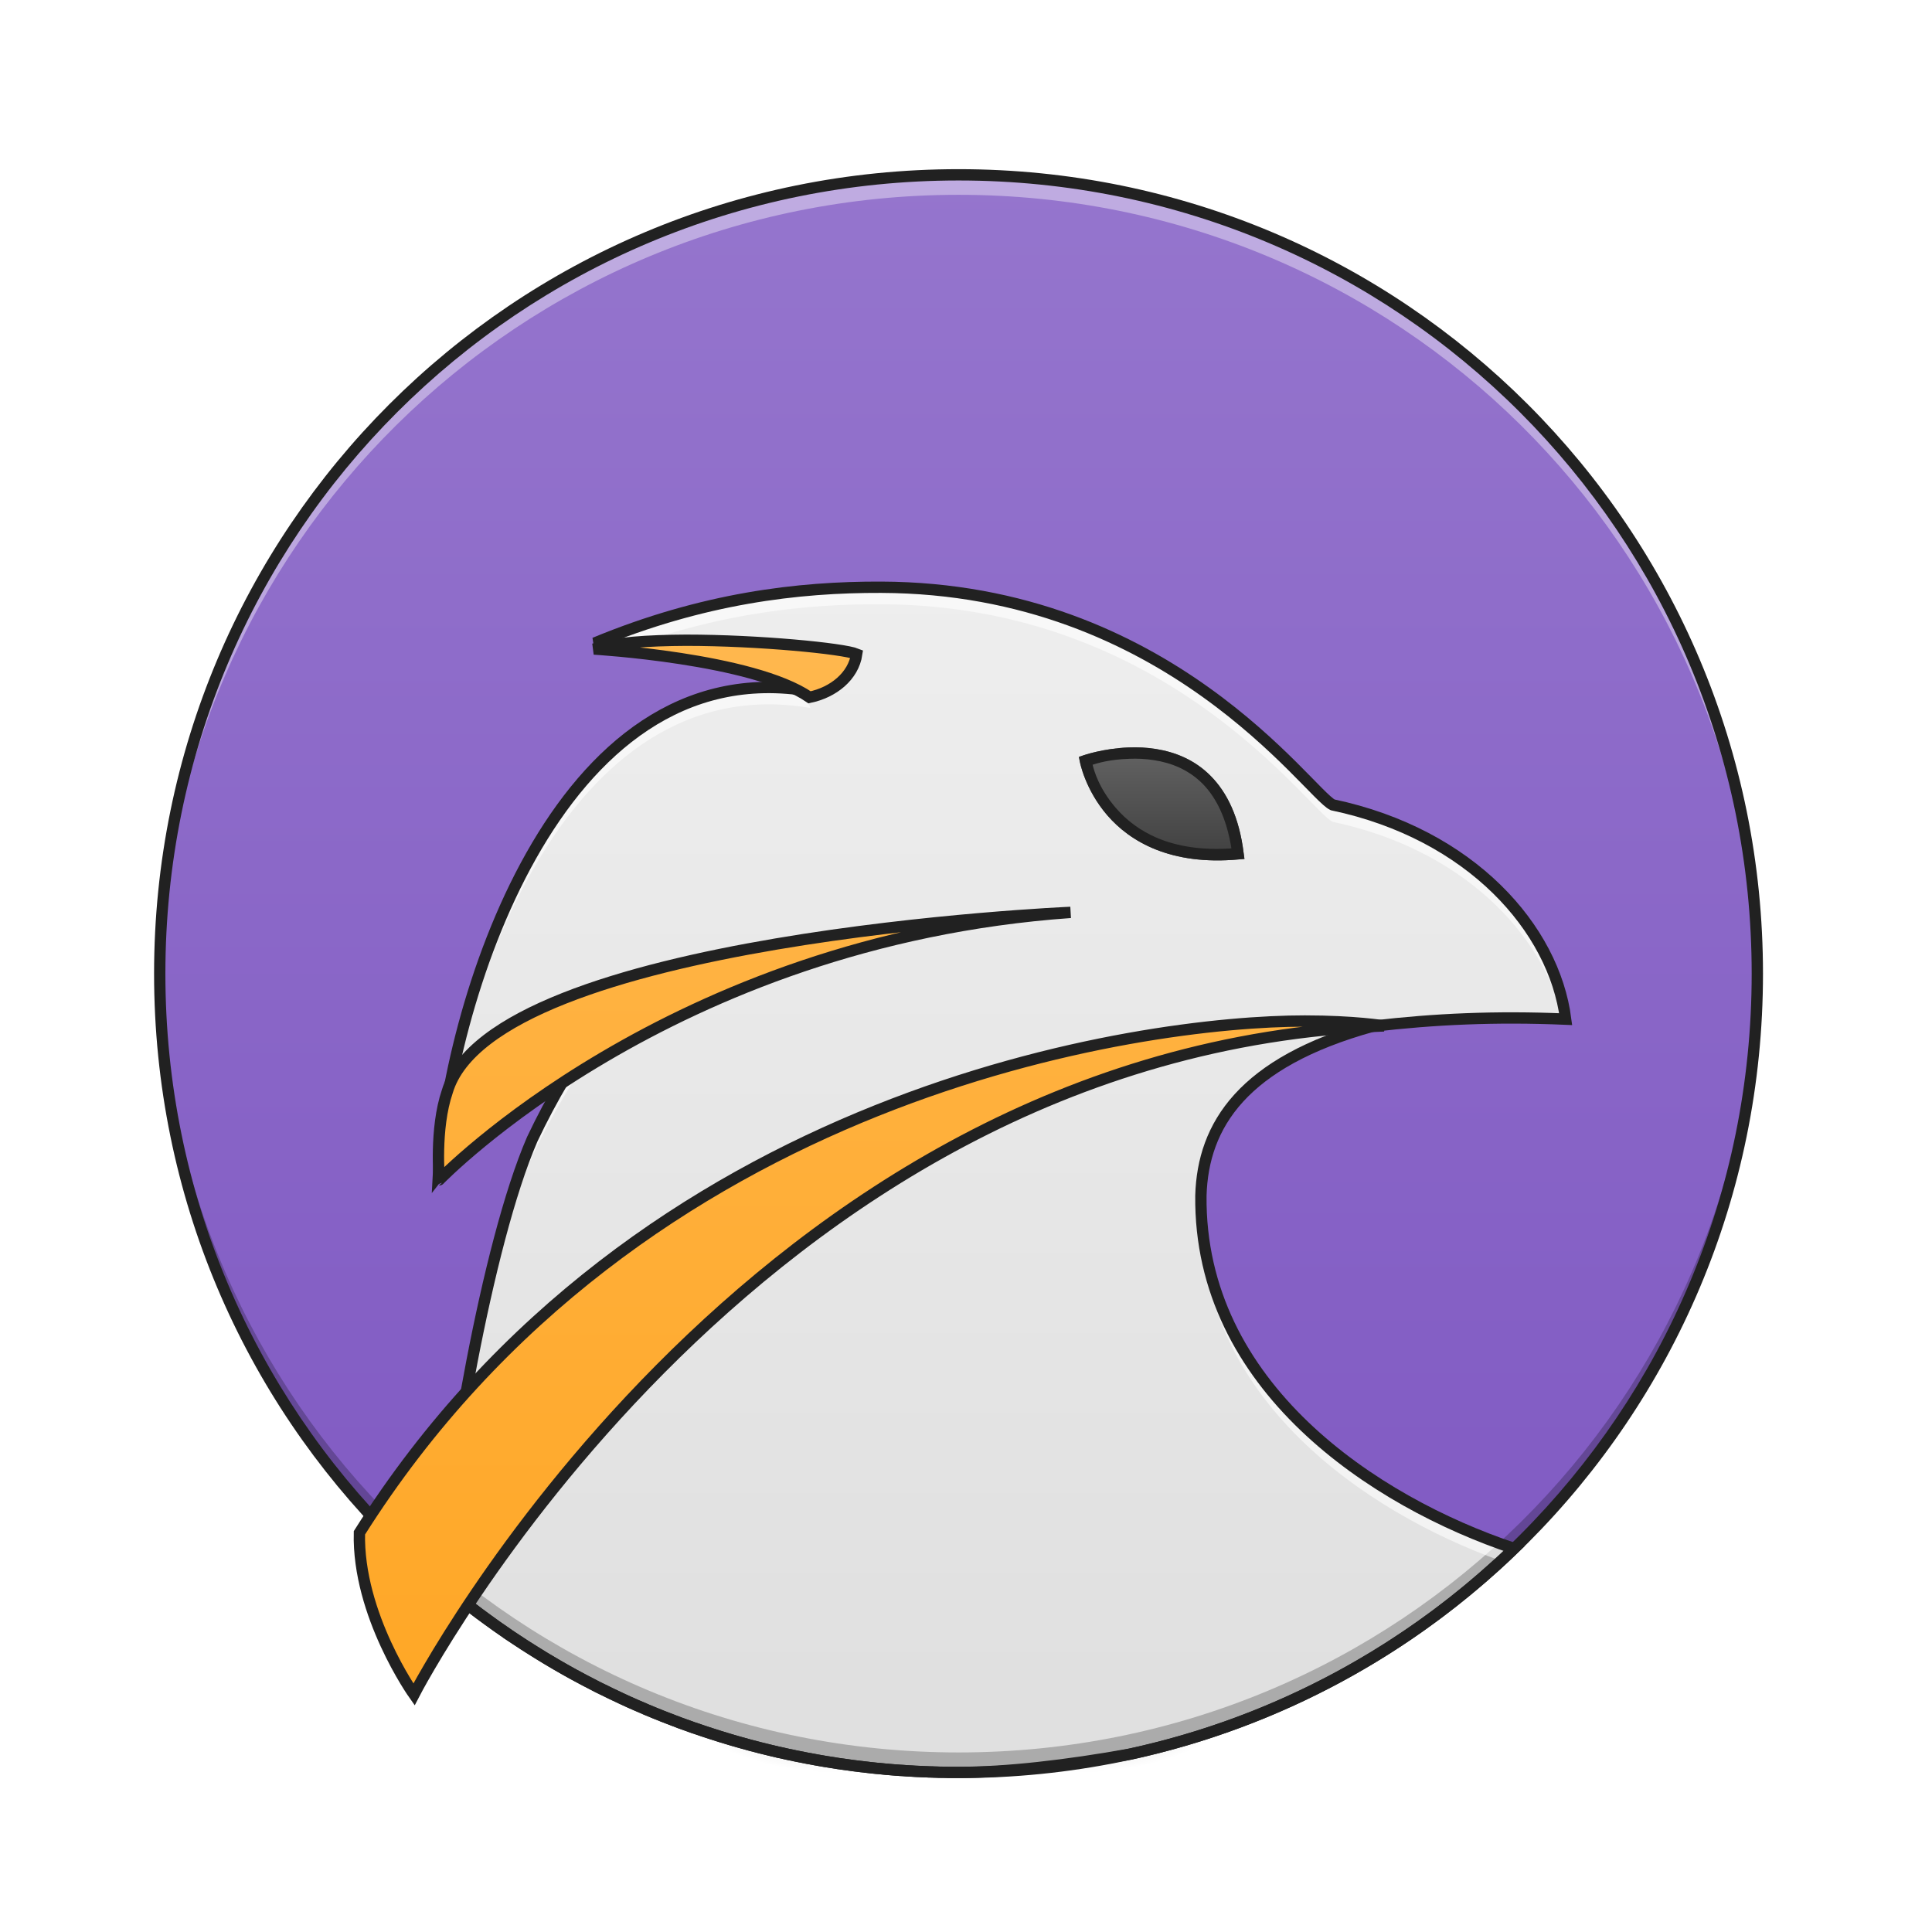
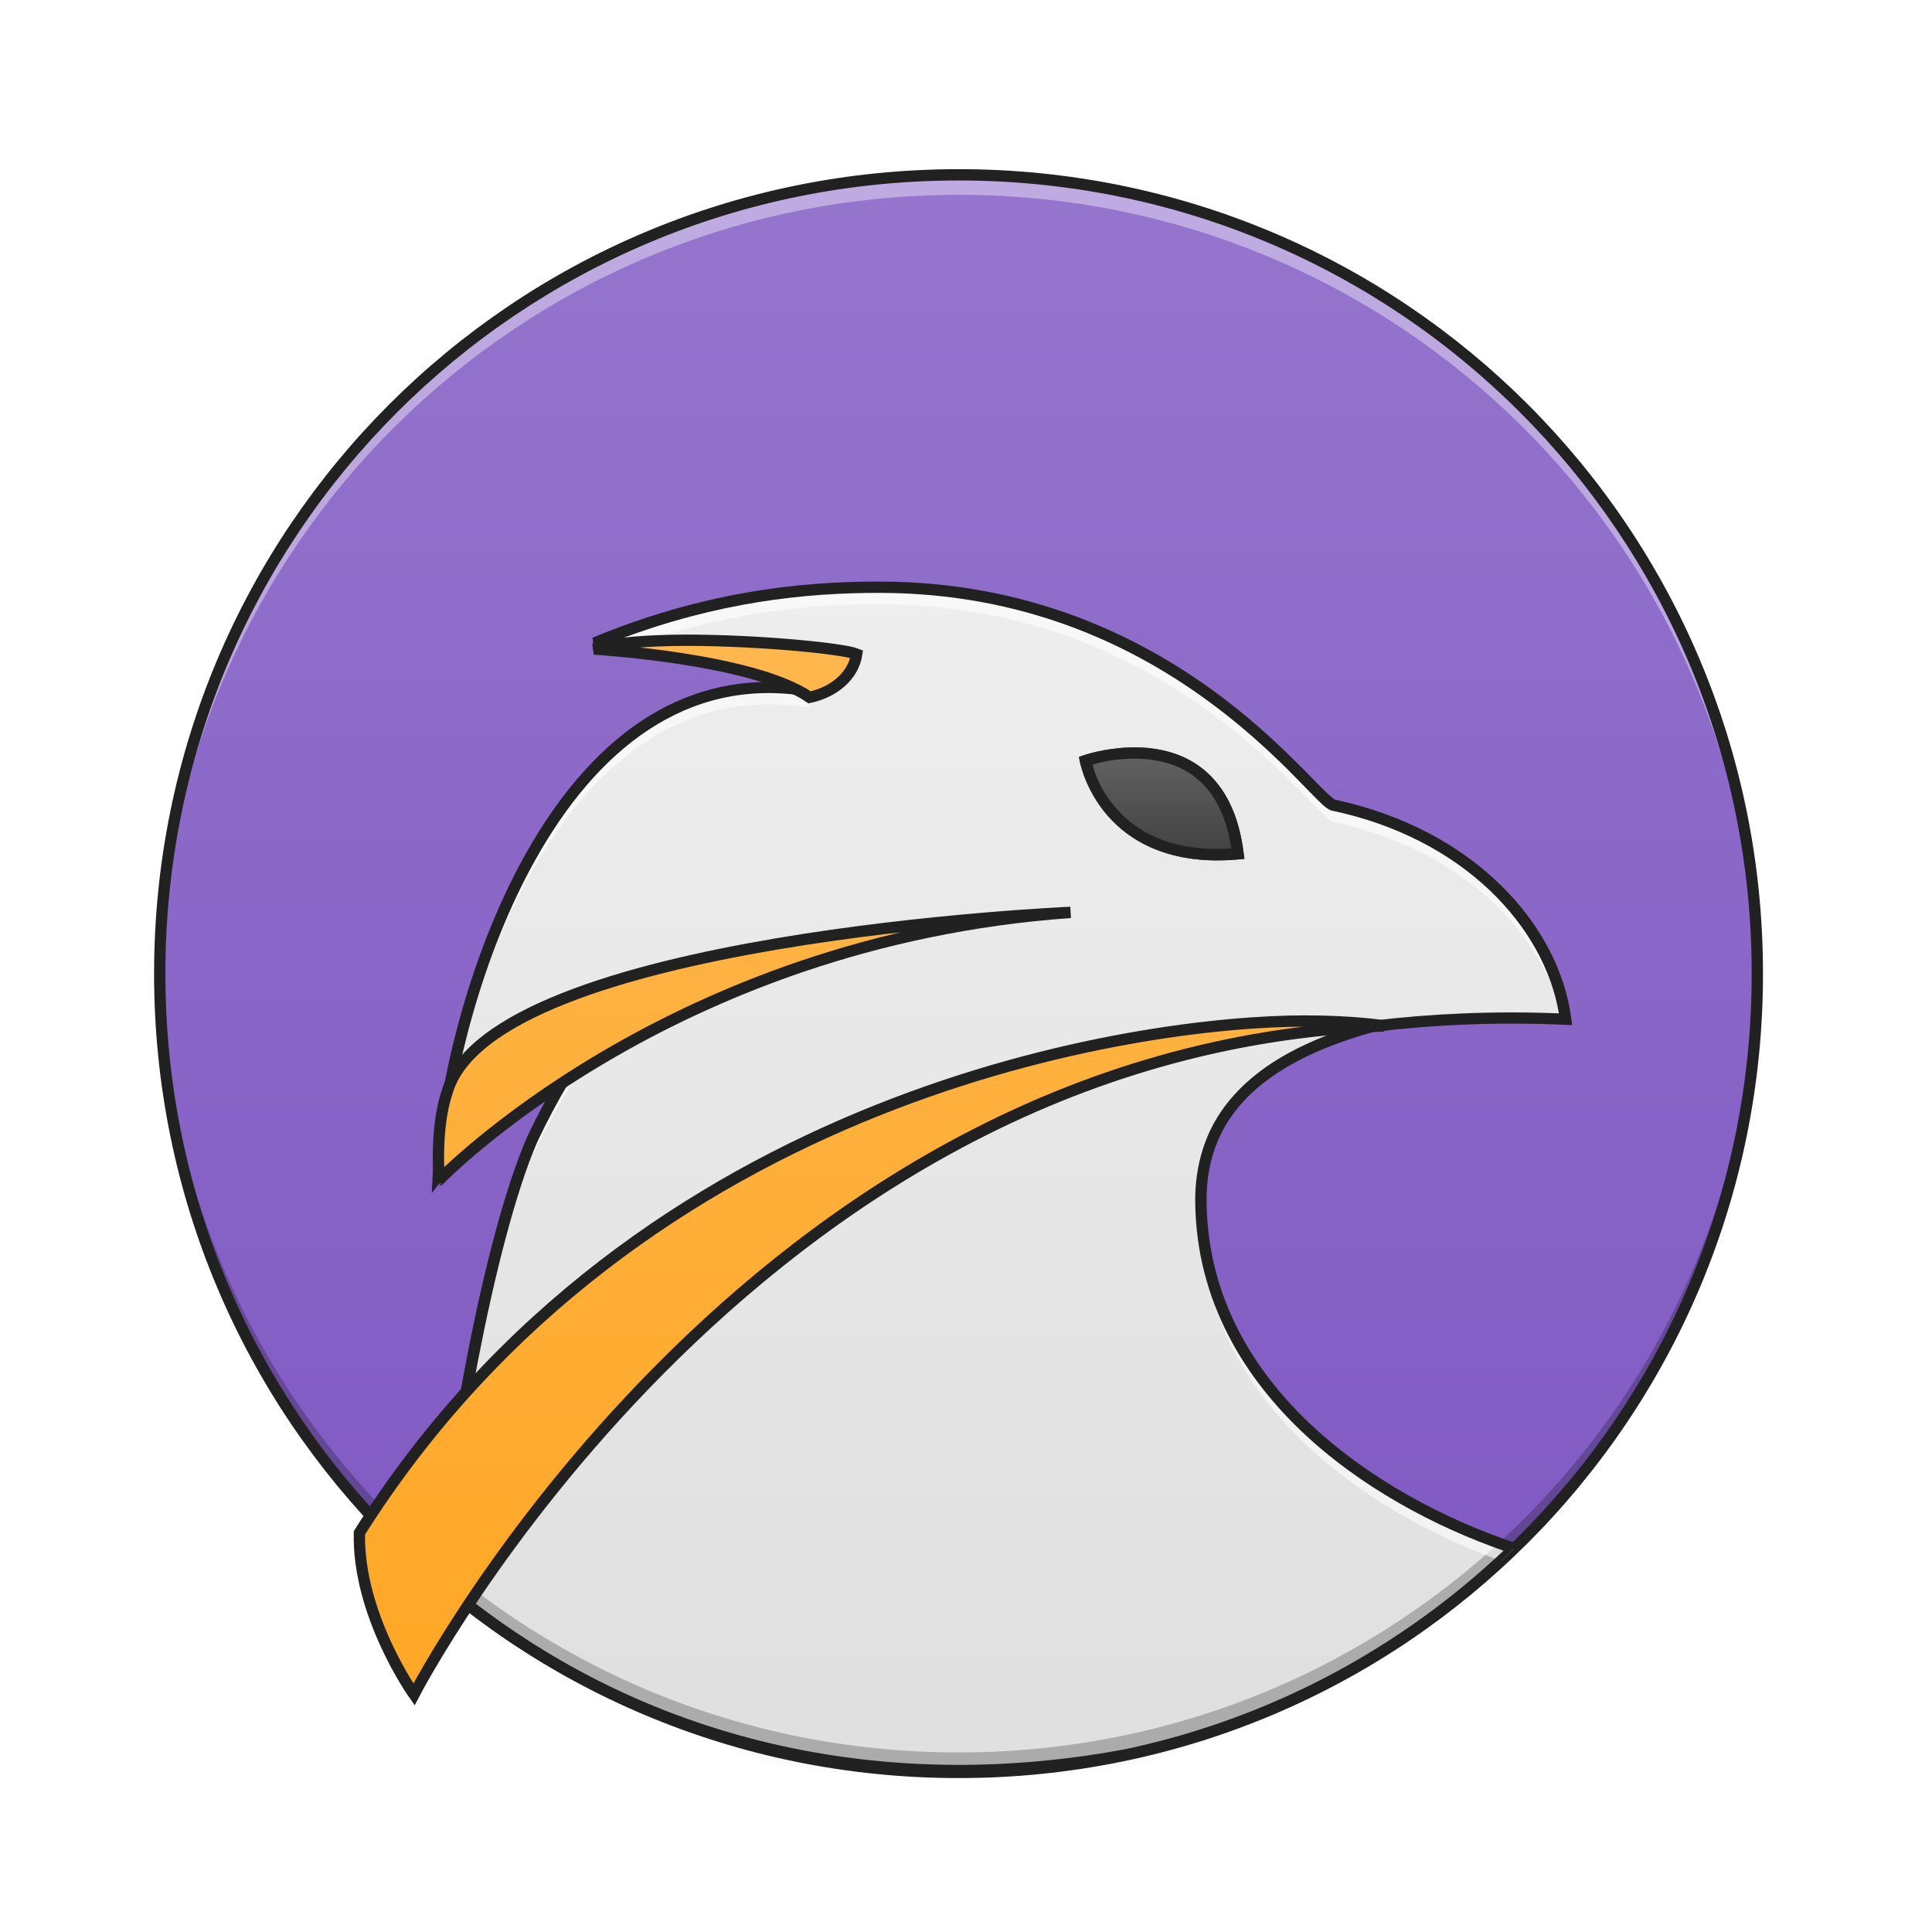
<svg xmlns="http://www.w3.org/2000/svg" width="48pt" height="48pt" viewBox="0 0 48 48" version="1.1">
  <defs>
    <radialGradient id="radial0" gradientUnits="userSpaceOnUse" cx="450.909" cy="189.579" fx="450.909" fy="189.579" r="21.167" gradientTransform="matrix(0.000000261256,-0.117199,-0.210958,-0.000000152308,66.78473,95.393)">
      <stop offset="0" style="stop-color:rgb(0%,0%,0%);stop-opacity:0.314;" />
      <stop offset="0.222" style="stop-color:rgb(0%,0%,0%);stop-opacity:0.275;" />
      <stop offset="1" style="stop-color:rgb(0%,0%,0%);stop-opacity:0;" />
    </radialGradient>
    <radialGradient id="radial1" gradientUnits="userSpaceOnUse" cx="450.909" cy="189.579" fx="450.909" fy="189.579" r="21.167" gradientTransform="matrix(-0.000000261256,0.117199,0.210958,0.000000152308,-19.15518,-11.29122)">
      <stop offset="0" style="stop-color:rgb(0%,0%,0%);stop-opacity:0.314;" />
      <stop offset="0.222" style="stop-color:rgb(0%,0%,0%);stop-opacity:0.275;" />
      <stop offset="1" style="stop-color:rgb(0%,0%,0%);stop-opacity:0;" />
    </radialGradient>
    <radialGradient id="radial2" gradientUnits="userSpaceOnUse" cx="450.909" cy="189.579" fx="450.909" fy="189.579" r="21.167" gradientTransform="matrix(-0.000000261256,-0.117199,0.210958,-0.000000152308,-19.15518,95.393)">
      <stop offset="0" style="stop-color:rgb(0%,0%,0%);stop-opacity:0.314;" />
      <stop offset="0.222" style="stop-color:rgb(0%,0%,0%);stop-opacity:0.275;" />
      <stop offset="1" style="stop-color:rgb(0%,0%,0%);stop-opacity:0;" />
    </radialGradient>
    <radialGradient id="radial3" gradientUnits="userSpaceOnUse" cx="450.909" cy="189.579" fx="450.909" fy="189.579" r="21.167" gradientTransform="matrix(0.000000261256,0.117199,-0.210958,0.000000152308,66.78472,-11.29122)">
      <stop offset="0" style="stop-color:rgb(0%,0%,0%);stop-opacity:0.314;" />
      <stop offset="0.222" style="stop-color:rgb(0%,0%,0%);stop-opacity:0.275;" />
      <stop offset="1" style="stop-color:rgb(0%,0%,0%);stop-opacity:0;" />
    </radialGradient>
    <linearGradient id="linear0" gradientUnits="userSpaceOnUse" x1="255.323" y1="233.5" x2="255.323" y2="254.667" gradientTransform="matrix(0.0200401,0,0,0.093759,18.69808,20.15818)">
      <stop offset="0" style="stop-color:rgb(0%,0%,0%);stop-opacity:0.275;" />
      <stop offset="1" style="stop-color:rgb(0%,0%,0%);stop-opacity:0;" />
    </linearGradient>
    <linearGradient id="linear1" gradientUnits="userSpaceOnUse" x1="254" y1="-168.667" x2="254" y2="233.5" gradientTransform="matrix(0.0986936,0,0,0.0986936,-1.253406,20.99049)">
      <stop offset="0" style="stop-color:rgb(58.431%,45.882%,80.392%);stop-opacity:1;" />
      <stop offset="1" style="stop-color:rgb(49.412%,34.118%,76.078%);stop-opacity:1;" />
    </linearGradient>
    <linearGradient id="linear2" gradientUnits="userSpaceOnUse" x1="960" y1="1695.118" x2="960" y2="575.118" gradientTransform="matrix(0.0248071,0,0,0.0248071,0,0)">
      <stop offset="0" style="stop-color:rgb(87.843%,87.843%,87.843%);stop-opacity:1;" />
      <stop offset="1" style="stop-color:rgb(93.333%,93.333%,93.333%);stop-opacity:1;" />
    </linearGradient>
    <linearGradient id="linear3" gradientUnits="userSpaceOnUse" x1="960" y1="1695.118" x2="960" y2="655.118" gradientTransform="matrix(1,0,0,1,0,0)">
      <stop offset="0" style="stop-color:rgb(100%,65.49%,14.902%);stop-opacity:1;" />
      <stop offset="1" style="stop-color:rgb(100%,71.765%,30.196%);stop-opacity:1;" />
    </linearGradient>
    <linearGradient id="linear4" gradientUnits="userSpaceOnUse" x1="312.208" y1="11.25" x2="312.208" y2="-15.208" gradientTransform="matrix(0.093759,0,0,0.093759,0,20.15817)">
      <stop offset="0" style="stop-color:rgb(25.882%,25.882%,25.882%);stop-opacity:1;" />
      <stop offset="1" style="stop-color:rgb(38.039%,38.039%,38.039%);stop-opacity:1;" />
    </linearGradient>
  </defs>
  <g id="surface1">
    <path style=" stroke:none;fill-rule:nonzero;fill:url(#radial0);" d="M 27.289 42.051 L 31.258 42.051 L 31.258 40.066 L 27.289 40.066 Z M 27.289 42.051 " />
    <path style=" stroke:none;fill-rule:nonzero;fill:url(#radial1);" d="M 20.34 42.051 L 16.371 42.051 L 16.371 44.035 L 20.34 44.035 Z M 20.34 42.051 " />
    <path style=" stroke:none;fill-rule:nonzero;fill:url(#radial2);" d="M 20.34 42.051 L 16.371 42.051 L 16.371 40.066 L 20.34 40.066 Z M 20.34 42.051 " />
    <path style=" stroke:none;fill-rule:nonzero;fill:url(#radial3);" d="M 27.289 42.051 L 31.258 42.051 L 31.258 44.035 L 27.289 44.035 Z M 27.289 42.051 " />
    <path style=" stroke:none;fill-rule:nonzero;fill:url(#linear0);" d="M 20.34 41.555 L 27.289 41.555 L 27.289 44.035 L 20.34 44.035 Z M 20.34 41.555 " />
    <path style=" stroke:none;fill-rule:nonzero;fill:url(#linear1);" d="M 23.816 4.344 C 34.773 4.344 43.66 13.23 43.66 24.191 C 43.66 35.148 34.773 44.035 23.816 44.035 C 12.855 44.035 3.969 35.148 3.969 24.191 C 3.969 13.23 12.855 4.344 23.816 4.344 Z M 23.816 4.344 " />
    <path style=" stroke:none;fill-rule:evenodd;fill:url(#linear2);" d="M 21.891 14.59 L 21.895 14.59 C 19.828 14.582 17.461 14.863 14.773 15.977 C 18.461 16.262 20.047 16.777 20.137 17.172 C 13.754 16.074 11.098 25.156 10.891 29.203 C 10.891 29.203 13.703 25.586 14.453 25.32 C 14.688 25.242 14.746 25.398 15.023 25.32 C 14.281 26.297 13.707 27.285 13.223 28.305 C 12.086 30.934 11.125 36.73 10.945 39.32 C 11 39.367 11.051 39.41 11.105 39.453 C 11.105 39.457 11.109 39.457 11.109 39.461 C 11.164 39.504 11.215 39.547 11.266 39.586 C 11.27 39.59 11.273 39.594 11.277 39.598 C 11.332 39.641 11.383 39.68 11.434 39.723 C 11.438 39.727 11.441 39.73 11.445 39.73 C 11.5 39.773 11.551 39.816 11.605 39.859 C 11.941 40.121 12.285 40.371 12.637 40.609 C 12.641 40.609 12.641 40.613 12.641 40.613 C 12.695 40.648 12.75 40.688 12.805 40.723 C 12.812 40.727 12.82 40.73 12.828 40.738 C 12.879 40.773 12.934 40.805 12.984 40.84 C 12.992 40.848 13.004 40.852 13.012 40.859 C 13.062 40.891 13.117 40.926 13.168 40.957 C 13.176 40.965 13.184 40.969 13.191 40.973 C 13.246 41.008 13.301 41.043 13.359 41.078 C 13.652 41.262 13.957 41.438 14.262 41.605 C 14.273 41.609 14.281 41.613 14.293 41.621 C 14.344 41.648 14.395 41.676 14.445 41.703 C 14.457 41.711 14.473 41.719 14.488 41.727 C 14.539 41.754 14.59 41.781 14.641 41.805 C 14.656 41.812 14.668 41.82 14.684 41.828 C 14.734 41.855 14.785 41.879 14.832 41.906 C 14.852 41.914 14.867 41.922 14.887 41.934 C 14.934 41.957 14.984 41.98 15.035 42.004 C 15.051 42.012 15.066 42.02 15.082 42.027 C 15.133 42.055 15.184 42.078 15.234 42.102 C 15.246 42.109 15.258 42.113 15.27 42.117 C 15.508 42.234 15.75 42.344 15.996 42.445 C 16.008 42.453 16.023 42.457 16.035 42.465 C 16.086 42.484 16.137 42.508 16.188 42.527 C 16.207 42.535 16.227 42.543 16.242 42.551 C 16.293 42.57 16.344 42.59 16.391 42.609 C 16.414 42.617 16.434 42.629 16.453 42.637 C 16.5 42.652 16.551 42.672 16.598 42.691 C 16.621 42.699 16.645 42.711 16.672 42.719 C 16.715 42.738 16.762 42.754 16.805 42.77 C 16.832 42.781 16.855 42.789 16.879 42.801 C 16.93 42.816 16.977 42.836 17.023 42.852 C 17.043 42.859 17.059 42.863 17.078 42.871 C 17.133 42.891 17.184 42.91 17.238 42.93 C 17.25 42.93 17.258 42.934 17.27 42.938 C 17.445 43 17.625 43.059 17.801 43.113 C 17.824 43.121 17.848 43.129 17.871 43.137 C 17.918 43.152 17.961 43.164 18.004 43.176 C 18.035 43.188 18.062 43.195 18.094 43.203 C 18.137 43.219 18.18 43.23 18.219 43.242 C 18.254 43.25 18.285 43.262 18.316 43.27 C 18.359 43.281 18.398 43.293 18.441 43.305 C 18.473 43.312 18.508 43.324 18.543 43.332 C 18.582 43.344 18.625 43.355 18.664 43.367 C 18.699 43.375 18.73 43.383 18.762 43.391 C 18.805 43.402 18.848 43.414 18.891 43.426 C 18.922 43.434 18.953 43.441 18.988 43.449 C 19.031 43.461 19.074 43.469 19.117 43.48 C 19.148 43.488 19.18 43.496 19.211 43.504 C 19.254 43.512 19.297 43.523 19.34 43.535 C 19.371 43.539 19.398 43.547 19.426 43.551 C 19.516 43.574 19.609 43.594 19.699 43.609 C 19.727 43.617 19.758 43.625 19.785 43.629 C 19.824 43.637 19.867 43.645 19.906 43.652 C 19.941 43.66 19.98 43.668 20.02 43.676 C 20.055 43.684 20.094 43.691 20.133 43.695 C 20.172 43.703 20.211 43.711 20.25 43.719 C 20.289 43.727 20.324 43.73 20.359 43.738 C 20.402 43.746 20.445 43.754 20.492 43.762 C 20.523 43.766 20.559 43.773 20.594 43.777 C 20.637 43.785 20.68 43.789 20.723 43.797 C 20.758 43.805 20.797 43.809 20.832 43.816 C 20.871 43.82 20.914 43.828 20.953 43.832 C 20.992 43.836 21.031 43.844 21.07 43.848 C 21.113 43.855 21.156 43.859 21.199 43.867 C 21.234 43.871 21.266 43.875 21.301 43.879 C 21.355 43.887 21.414 43.895 21.473 43.898 C 21.492 43.902 21.516 43.906 21.535 43.906 C 21.617 43.918 21.695 43.926 21.773 43.934 C 21.793 43.934 21.816 43.938 21.836 43.938 C 21.895 43.945 21.953 43.949 22.012 43.957 C 22.043 43.957 22.078 43.961 22.109 43.965 C 22.156 43.969 22.203 43.973 22.25 43.977 C 22.285 43.977 22.32 43.98 22.355 43.984 C 22.402 43.984 22.449 43.988 22.492 43.992 C 22.527 43.996 22.562 43.996 22.598 44 C 22.641 44 22.688 44.004 22.734 44.008 C 22.77 44.008 22.805 44.012 22.844 44.012 C 22.887 44.016 22.93 44.016 22.977 44.02 C 23.012 44.02 23.051 44.02 23.086 44.023 C 23.133 44.023 23.176 44.023 23.223 44.027 C 23.258 44.027 23.293 44.027 23.328 44.031 C 23.379 44.031 23.426 44.031 23.477 44.031 C 23.508 44.031 23.539 44.035 23.574 44.035 C 23.652 44.035 23.734 44.035 23.816 44.035 C 24.992 44.035 26.48 43.867 28.094 43.578 C 31.754 42.777 35.027 40.977 37.617 38.473 C 34.148 37.312 29.785 34.449 29.836 29.703 C 29.887 27.957 30.875 26.391 34.102 25.496 C 35.641 25.316 37.156 25.246 38.898 25.32 C 38.609 23.074 36.551 20.723 33.109 19.996 C 32.516 19.715 29.027 14.613 21.891 14.59 Z M 21.891 14.59 " />
    <path style=" stroke:none;fill-rule:nonzero;fill:rgb(100%,100%,100%);fill-opacity:0.392;" d="M 23.816 4.344 C 12.82 4.344 3.969 13.195 3.969 24.191 C 3.969 24.273 3.969 24.355 3.969 24.438 C 4.102 13.559 12.902 4.84 23.816 4.84 C 34.727 4.84 43.527 13.559 43.66 24.438 C 43.66 24.355 43.66 24.273 43.66 24.191 C 43.66 13.195 34.809 4.344 23.816 4.344 Z M 23.816 4.344 " />
    <path style=" stroke:none;fill-rule:nonzero;fill:rgb(0%,0%,0%);fill-opacity:0.235;" d="M 23.816 44.035 C 12.82 44.035 3.969 35.184 3.969 24.191 C 3.969 24.105 3.969 24.023 3.969 23.941 C 4.102 34.82 12.902 43.539 23.816 43.539 C 34.727 43.539 43.527 34.82 43.66 23.941 C 43.66 24.023 43.66 24.105 43.66 24.191 C 43.66 35.184 34.809 44.035 23.816 44.035 Z M 23.816 44.035 " />
    <path style=" stroke:none;fill-rule:nonzero;fill:rgb(12.941%,12.941%,12.941%);fill-opacity:1;" d="M 23.816 4.203 C 12.746 4.203 3.828 13.121 3.828 24.191 C 3.828 35.262 12.746 44.176 23.816 44.176 C 34.883 44.176 43.801 35.262 43.801 24.191 C 43.801 13.121 34.883 4.203 23.816 4.203 Z M 23.816 4.484 C 34.734 4.484 43.52 13.27 43.52 24.191 C 43.52 35.109 34.734 43.895 23.816 43.895 C 12.895 43.895 4.109 35.109 4.109 24.191 C 4.109 13.27 12.895 4.484 23.816 4.484 Z M 23.816 4.484 " />
    <path style=" stroke:none;fill-rule:evenodd;fill:rgb(100%,100%,100%);fill-opacity:0.588;" d="M 21.891 14.59 L 21.895 14.59 C 19.828 14.582 17.461 14.863 14.773 15.977 C 15.086 16 15.383 16.027 15.664 16.055 C 17.988 15.223 20.062 15.004 21.895 15.012 L 21.891 15.012 C 29.027 15.035 32.516 20.137 33.109 20.418 C 36.336 21.098 38.344 23.207 38.824 25.32 C 38.848 25.32 38.871 25.32 38.898 25.32 C 38.609 23.074 36.551 20.723 33.109 19.996 C 32.516 19.715 29.027 14.613 21.891 14.59 Z M 19.121 17.078 C 13.469 17.051 11.086 25.379 10.891 29.203 C 10.891 29.203 10.918 29.168 10.922 29.16 C 11.297 24.93 13.988 16.535 20.137 17.59 C 20.098 17.434 19.82 17.258 19.262 17.082 C 19.215 17.082 19.168 17.078 19.121 17.078 Z M 14.715 25.738 C 14.121 26.578 13.641 27.43 13.223 28.305 C 12.086 30.934 11.125 36.73 10.945 39.32 C 10.957 39.328 10.965 39.34 10.977 39.348 C 11.219 36.602 12.141 31.227 13.223 28.727 C 13.707 27.707 14.281 26.715 15.023 25.742 C 14.883 25.781 14.797 25.758 14.715 25.738 Z M 29.84 30.031 C 29.84 30.062 29.836 30.094 29.836 30.125 C 29.789 34.723 33.883 37.555 37.293 38.781 C 37.402 38.68 37.512 38.578 37.617 38.473 C 34.23 37.34 29.988 34.582 29.84 30.031 Z M 29.84 30.031 " />
-     <path style="fill:none;stroke-width:11.339;stroke-linecap:butt;stroke-linejoin:miter;stroke:rgb(12.941%,12.941%,12.941%);stroke-opacity:1;stroke-miterlimit:4;" d="M 882.435 588.133 L 882.593 588.133 C 799.294 587.818 703.87 599.155 595.534 644.033 C 744.181 655.528 808.112 676.313 811.734 692.217 C 554.435 647.97 447.359 1014.076 439.013 1177.21 C 439.013 1177.21 552.388 1031.398 582.622 1020.69 C 592.069 1017.541 594.431 1023.839 605.611 1020.69 C 575.693 1060.056 552.546 1099.895 533.02 1140.993 C 487.198 1246.968 448.461 1480.646 441.218 1585.046 C 443.422 1586.935 445.469 1588.667 447.674 1590.399 C 447.674 1590.557 447.831 1590.557 447.831 1590.714 C 450.036 1592.446 452.083 1594.179 454.13 1595.753 C 454.287 1595.911 454.445 1596.068 454.602 1596.226 C 456.807 1597.958 458.854 1599.532 460.901 1601.264 C 461.058 1601.422 461.216 1601.579 461.373 1601.579 C 463.578 1603.312 465.625 1605.044 467.829 1606.776 C 481.371 1617.326 495.228 1627.404 509.4 1637.009 C 509.558 1637.009 509.558 1637.167 509.558 1637.167 C 511.762 1638.584 513.967 1640.158 516.171 1641.576 C 516.486 1641.733 516.801 1641.891 517.116 1642.205 C 519.163 1643.623 521.368 1644.882 523.415 1646.3 C 523.73 1646.614 524.202 1646.772 524.517 1647.087 C 526.564 1648.347 528.768 1649.764 530.815 1651.024 C 531.13 1651.338 531.445 1651.496 531.76 1651.653 C 533.965 1653.071 536.169 1654.488 538.531 1655.905 C 550.341 1663.306 562.623 1670.392 574.906 1677.163 C 575.378 1677.32 575.693 1677.478 576.165 1677.793 C 578.213 1678.895 580.26 1679.997 582.307 1681.099 C 582.779 1681.414 583.409 1681.729 584.039 1682.044 C 586.086 1683.146 588.133 1684.249 590.18 1685.193 C 590.81 1685.508 591.282 1685.823 591.912 1686.138 C 593.959 1687.241 596.006 1688.185 597.896 1689.288 C 598.683 1689.603 599.313 1689.917 600.1 1690.39 C 601.99 1691.335 604.037 1692.279 606.084 1693.224 C 606.714 1693.539 607.344 1693.854 607.973 1694.169 C 610.021 1695.271 612.068 1696.216 614.115 1697.161 C 614.587 1697.476 615.059 1697.633 615.532 1697.791 C 625.137 1702.515 634.9 1706.924 644.82 1711.018 C 645.293 1711.333 645.923 1711.49 646.395 1711.805 C 648.442 1712.592 650.489 1713.537 652.536 1714.325 C 653.323 1714.639 654.111 1714.954 654.741 1715.269 C 656.788 1716.057 658.835 1716.844 660.724 1717.631 C 661.669 1717.946 662.456 1718.419 663.244 1718.734 C 665.133 1719.363 667.18 1720.151 669.07 1720.938 C 670.015 1721.253 670.96 1721.725 672.062 1722.04 C 673.794 1722.828 675.684 1723.458 677.416 1724.087 C 678.518 1724.56 679.463 1724.875 680.408 1725.347 C 682.455 1725.977 684.344 1726.764 686.234 1727.394 C 687.021 1727.709 687.651 1727.867 688.438 1728.182 C 690.643 1728.969 692.69 1729.756 694.894 1730.543 C 695.367 1730.543 695.682 1730.701 696.154 1730.858 C 703.24 1733.378 710.483 1735.74 717.569 1737.944 C 718.514 1738.259 719.459 1738.574 720.404 1738.889 C 722.293 1739.519 724.025 1739.991 725.758 1740.464 C 727.017 1740.936 728.119 1741.251 729.379 1741.566 C 731.111 1742.196 732.843 1742.668 734.418 1743.141 C 735.835 1743.456 737.095 1743.928 738.355 1744.243 C 740.087 1744.715 741.661 1745.188 743.394 1745.66 C 744.653 1745.975 746.071 1746.447 747.488 1746.762 C 749.062 1747.235 750.794 1747.707 752.369 1748.18 C 753.786 1748.495 755.046 1748.809 756.306 1749.124 C 758.038 1749.597 759.77 1750.069 761.502 1750.542 C 762.762 1750.857 764.022 1751.171 765.439 1751.486 C 767.171 1751.959 768.903 1752.274 770.635 1752.746 C 771.895 1753.061 773.155 1753.376 774.414 1753.691 C 776.146 1754.006 777.879 1754.478 779.611 1754.951 C 780.87 1755.108 781.973 1755.423 783.075 1755.58 C 786.697 1756.525 790.476 1757.313 794.097 1757.942 C 795.2 1758.257 796.459 1758.572 797.562 1758.73 C 799.136 1759.045 800.868 1759.36 802.443 1759.675 C 803.86 1759.99 805.435 1760.304 807.01 1760.619 C 808.427 1760.934 810.001 1761.249 811.576 1761.407 C 813.151 1761.722 814.725 1762.037 816.3 1762.351 C 817.875 1762.666 819.292 1762.824 820.709 1763.139 C 822.441 1763.454 824.173 1763.769 826.063 1764.084 C 827.323 1764.241 828.74 1764.556 830.157 1764.713 C 831.889 1765.028 833.621 1765.186 835.353 1765.501 C 836.771 1765.816 838.345 1765.973 839.762 1766.288 C 841.337 1766.446 843.069 1766.761 844.644 1766.918 C 846.218 1767.075 847.793 1767.39 849.368 1767.548 C 851.1 1767.863 852.832 1768.02 854.564 1768.335 C 855.981 1768.493 857.241 1768.65 858.658 1768.808 C 860.863 1769.122 863.225 1769.437 865.587 1769.595 C 866.374 1769.752 867.319 1769.91 868.106 1769.91 C 871.413 1770.382 874.562 1770.697 877.712 1771.012 C 878.499 1771.012 879.444 1771.17 880.231 1771.17 C 882.593 1771.484 884.955 1771.642 887.317 1771.957 C 888.577 1771.957 889.994 1772.114 891.254 1772.272 C 893.143 1772.429 895.033 1772.587 896.922 1772.744 C 898.339 1772.744 899.757 1772.902 901.174 1773.059 C 903.063 1773.059 904.953 1773.217 906.685 1773.374 C 908.102 1773.532 909.519 1773.532 910.937 1773.689 C 912.669 1773.689 914.558 1773.846 916.448 1774.004 C 917.865 1774.004 919.282 1774.161 920.857 1774.161 C 922.589 1774.319 924.321 1774.319 926.211 1774.476 C 927.628 1774.476 929.203 1774.476 930.62 1774.634 C 932.509 1774.634 934.242 1774.634 936.131 1774.791 C 937.548 1774.791 938.966 1774.791 940.383 1774.949 C 942.43 1774.949 944.319 1774.949 946.366 1774.949 C 947.626 1774.949 948.886 1775.106 950.303 1775.106 C 953.452 1775.106 956.759 1775.106 960.066 1775.106 C 1007.463 1775.106 1067.457 1768.335 1132.49 1756.683 C 1280.035 1724.402 1411.991 1651.811 1516.391 1550.876 C 1376.562 1504.108 1200.673 1388.686 1202.72 1197.366 C 1204.767 1126.979 1244.606 1063.835 1374.672 1027.776 C 1436.713 1020.533 1497.81 1017.698 1568.039 1020.69 C 1556.387 930.147 1473.403 835.353 1334.676 806.065 C 1310.741 794.727 1170.125 589.078 882.435 588.133 Z M 882.435 588.133 " transform="matrix(0.0248071,0,0,0.0248071,0,0)" />
+     <path style=" stroke:none;fill-rule:nonzero;fill:rgb(12.941%,12.941%,12.941%);fill-opacity:1;" d="M 21.891 14.449 C 19.816 14.441 17.426 14.723 14.719 15.844 L 14.762 16.117 C 16.602 16.258 17.914 16.461 18.77 16.672 C 19.176 16.77 19.477 16.875 19.68 16.969 C 18.254 16.832 17.008 17.203 15.949 17.902 C 14.773 18.68 13.828 19.855 13.074 21.188 C 11.574 23.855 10.855 27.148 10.75 29.195 L 10.727 29.645 L 11 29.289 C 11 29.289 11.703 28.387 12.5 27.453 C 12.895 26.984 13.316 26.508 13.684 26.137 C 13.863 25.953 14.035 25.793 14.176 25.672 C 14.32 25.551 14.441 25.477 14.5 25.453 C 14.586 25.426 14.609 25.438 14.688 25.457 C 14.703 25.461 14.727 25.461 14.742 25.465 C 14.078 26.375 13.547 27.297 13.094 28.246 L 13.094 28.25 C 11.953 30.883 11.012 36.551 10.812 39.207 C 14.289 42.219 18.832 44.035 23.816 44.035 C 29.246 44.035 34.156 41.875 37.73 38.363 L 37.664 38.34 C 35.945 37.766 34.004 36.766 32.504 35.332 C 31.008 33.898 29.953 32.035 29.977 29.703 C 30 28.859 30.25 28.07 30.883 27.375 C 31.516 26.68 32.539 26.078 34.129 25.637 C 35.66 25.457 37.164 25.387 38.891 25.461 L 39.059 25.469 L 39.039 25.305 C 38.738 22.992 36.641 20.609 33.164 19.867 C 33.137 19.852 33.008 19.746 32.848 19.586 C 32.684 19.422 32.473 19.199 32.207 18.938 C 31.684 18.418 30.965 17.746 30.035 17.082 C 28.18 15.758 25.492 14.461 21.891 14.449 Z M 21.891 14.73 C 25.426 14.742 28.051 16.012 29.871 17.312 C 30.781 17.961 31.492 18.621 32.012 19.137 C 32.27 19.395 32.48 19.617 32.648 19.785 C 32.816 19.953 32.922 20.066 33.047 20.125 L 33.062 20.133 L 33.078 20.137 C 36.387 20.832 38.371 23.047 38.73 25.176 C 37.055 25.113 35.578 25.184 34.086 25.359 L 34.074 25.359 L 34.066 25.363 C 32.434 25.812 31.355 26.438 30.676 27.188 C 29.992 27.934 29.723 28.801 29.695 29.699 C 29.668 32.117 30.773 34.062 32.309 35.535 C 33.785 36.949 35.66 37.934 37.355 38.527 C 34.809 40.934 31.621 42.664 28.066 43.438 C 22.172 44.566 16.363 43.375 11.691 39.746 C 11.641 39.707 11.586 39.664 11.531 39.621 C 11.527 39.617 11.527 39.617 11.523 39.613 C 11.469 39.57 11.418 39.531 11.367 39.488 C 11.363 39.484 11.359 39.48 11.355 39.477 C 11.305 39.438 11.254 39.395 11.199 39.352 C 11.199 39.352 11.195 39.348 11.195 39.348 C 11.16 39.316 11.125 39.289 11.094 39.262 C 11.281 36.66 12.242 30.93 13.352 28.363 C 13.832 27.352 14.402 26.371 15.137 25.406 L 15.387 25.078 L 14.988 25.188 C 14.875 25.215 14.832 25.203 14.754 25.184 C 14.68 25.164 14.555 25.137 14.41 25.188 C 14.281 25.234 14.152 25.328 13.996 25.457 C 13.844 25.586 13.668 25.75 13.48 25.941 C 13.109 26.32 12.684 26.801 12.285 27.27 C 11.734 27.914 11.328 28.426 11.062 28.758 C 11.242 26.742 11.953 23.754 13.32 21.328 C 14.055 20.02 14.98 18.879 16.105 18.137 C 17.23 17.395 18.551 17.039 20.113 17.309 L 20.32 17.344 L 20.273 17.141 C 20.23 16.961 20.074 16.848 19.84 16.734 C 19.605 16.617 19.277 16.508 18.836 16.398 C 18.059 16.207 16.906 16.027 15.371 15.891 C 17.82 14.965 19.984 14.723 21.891 14.73 Z M 21.891 14.73 " />
    <path style="fill-rule:evenodd;fill:url(#linear3);stroke-width:11.339;stroke-linecap:butt;stroke-linejoin:miter;stroke:rgb(12.941%,12.941%,12.941%);stroke-opacity:1;stroke-miterlimit:4;" d="M 687.179 641.199 C 649.072 641.356 614.272 643.718 594.904 650.017 C 594.904 650.017 753.944 659.307 810.789 698.359 C 834.566 693.477 854.722 677.258 858.028 655.056 C 844.644 649.544 759.927 641.199 687.179 641.199 Z M 594.904 650.017 C 594.904 650.017 594.746 650.017 594.746 650.017 C 594.904 650.017 594.904 650.017 594.904 650.017 Z M 1072.181 913.771 C 1072.181 913.771 493.969 938.493 447.989 1093.124 C 435.234 1130.286 439.958 1181.62 439.958 1181.62 C 440.115 1181.62 670.015 942.272 1072.181 913.771 Z M 439.958 1181.62 Z M 1306.962 1022.58 C 1144.615 1022.422 639.939 1091.549 359.966 1535.129 C 357.919 1617.011 414.606 1697.003 414.606 1697.003 C 414.606 1697.003 747.96 1051.553 1386.009 1027.461 C 1386.009 1027.461 1356.563 1022.58 1306.962 1022.58 Z M 1306.962 1022.58 " transform="matrix(0.0248071,0,0,0.0248071,0,0)" />
    <path style=" stroke:none;fill-rule:evenodd;fill:url(#linear4);" d="M 28.043 18.57 C 27.406 18.594 26.918 18.766 26.918 18.766 L 26.805 18.805 L 26.828 18.922 C 26.828 18.922 26.953 19.613 27.516 20.262 C 28.074 20.906 29.082 21.508 30.773 21.352 L 30.918 21.34 L 30.898 21.195 C 30.789 20.301 30.484 19.688 30.082 19.281 C 29.684 18.875 29.191 18.684 28.723 18.609 C 28.488 18.57 28.258 18.562 28.043 18.57 Z M 28.043 18.57 " />
    <path style=" stroke:none;fill-rule:evenodd;fill:rgb(12.941%,12.941%,12.941%);fill-opacity:1;" d="M 28.043 18.57 C 27.406 18.594 26.918 18.766 26.918 18.766 L 26.805 18.805 L 26.828 18.922 C 26.828 18.922 26.953 19.613 27.516 20.262 C 28.074 20.906 29.082 21.508 30.773 21.352 L 30.918 21.34 L 30.898 21.195 C 30.789 20.301 30.484 19.688 30.082 19.281 C 29.684 18.875 29.191 18.684 28.723 18.609 C 28.488 18.57 28.258 18.562 28.043 18.57 Z M 28.059 18.852 C 28.254 18.844 28.465 18.852 28.676 18.887 C 29.102 18.953 29.531 19.121 29.883 19.477 C 30.211 19.812 30.473 20.32 30.594 21.078 C 29.074 21.18 28.219 20.645 27.727 20.078 C 27.301 19.586 27.184 19.152 27.145 19 C 27.266 18.961 27.57 18.867 28.059 18.852 Z M 28.059 18.852 " />
  </g>
</svg>
